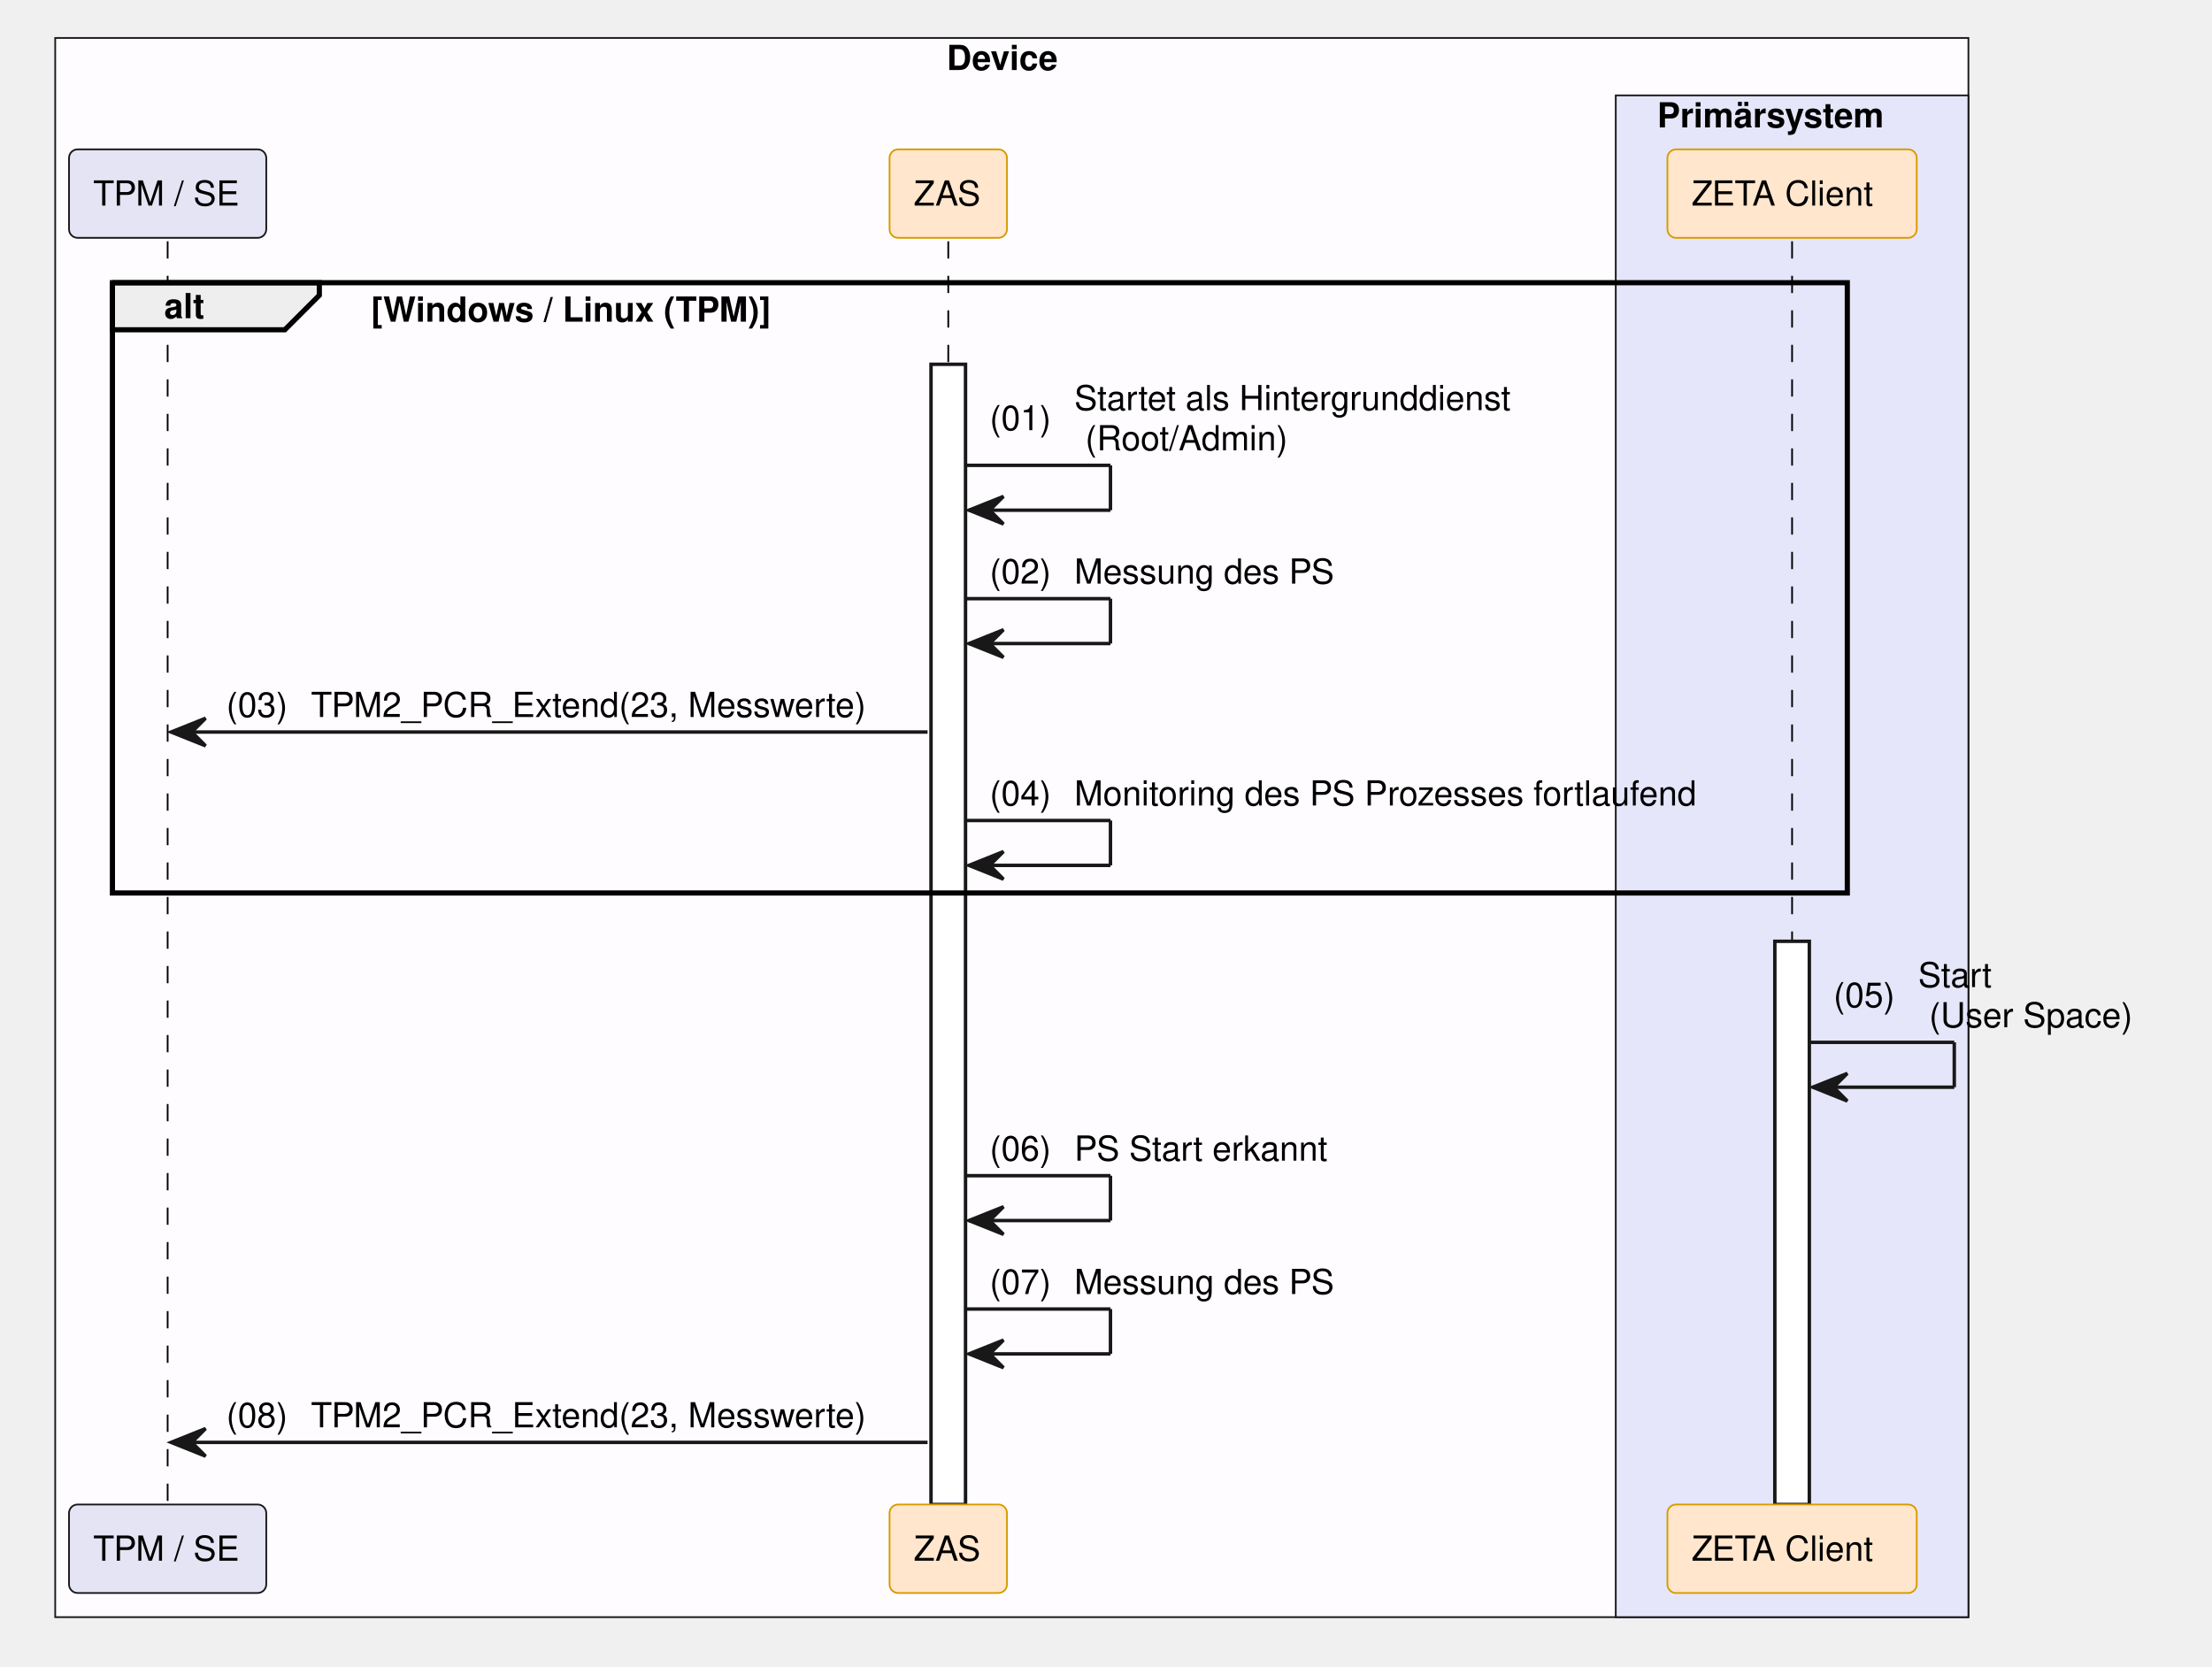
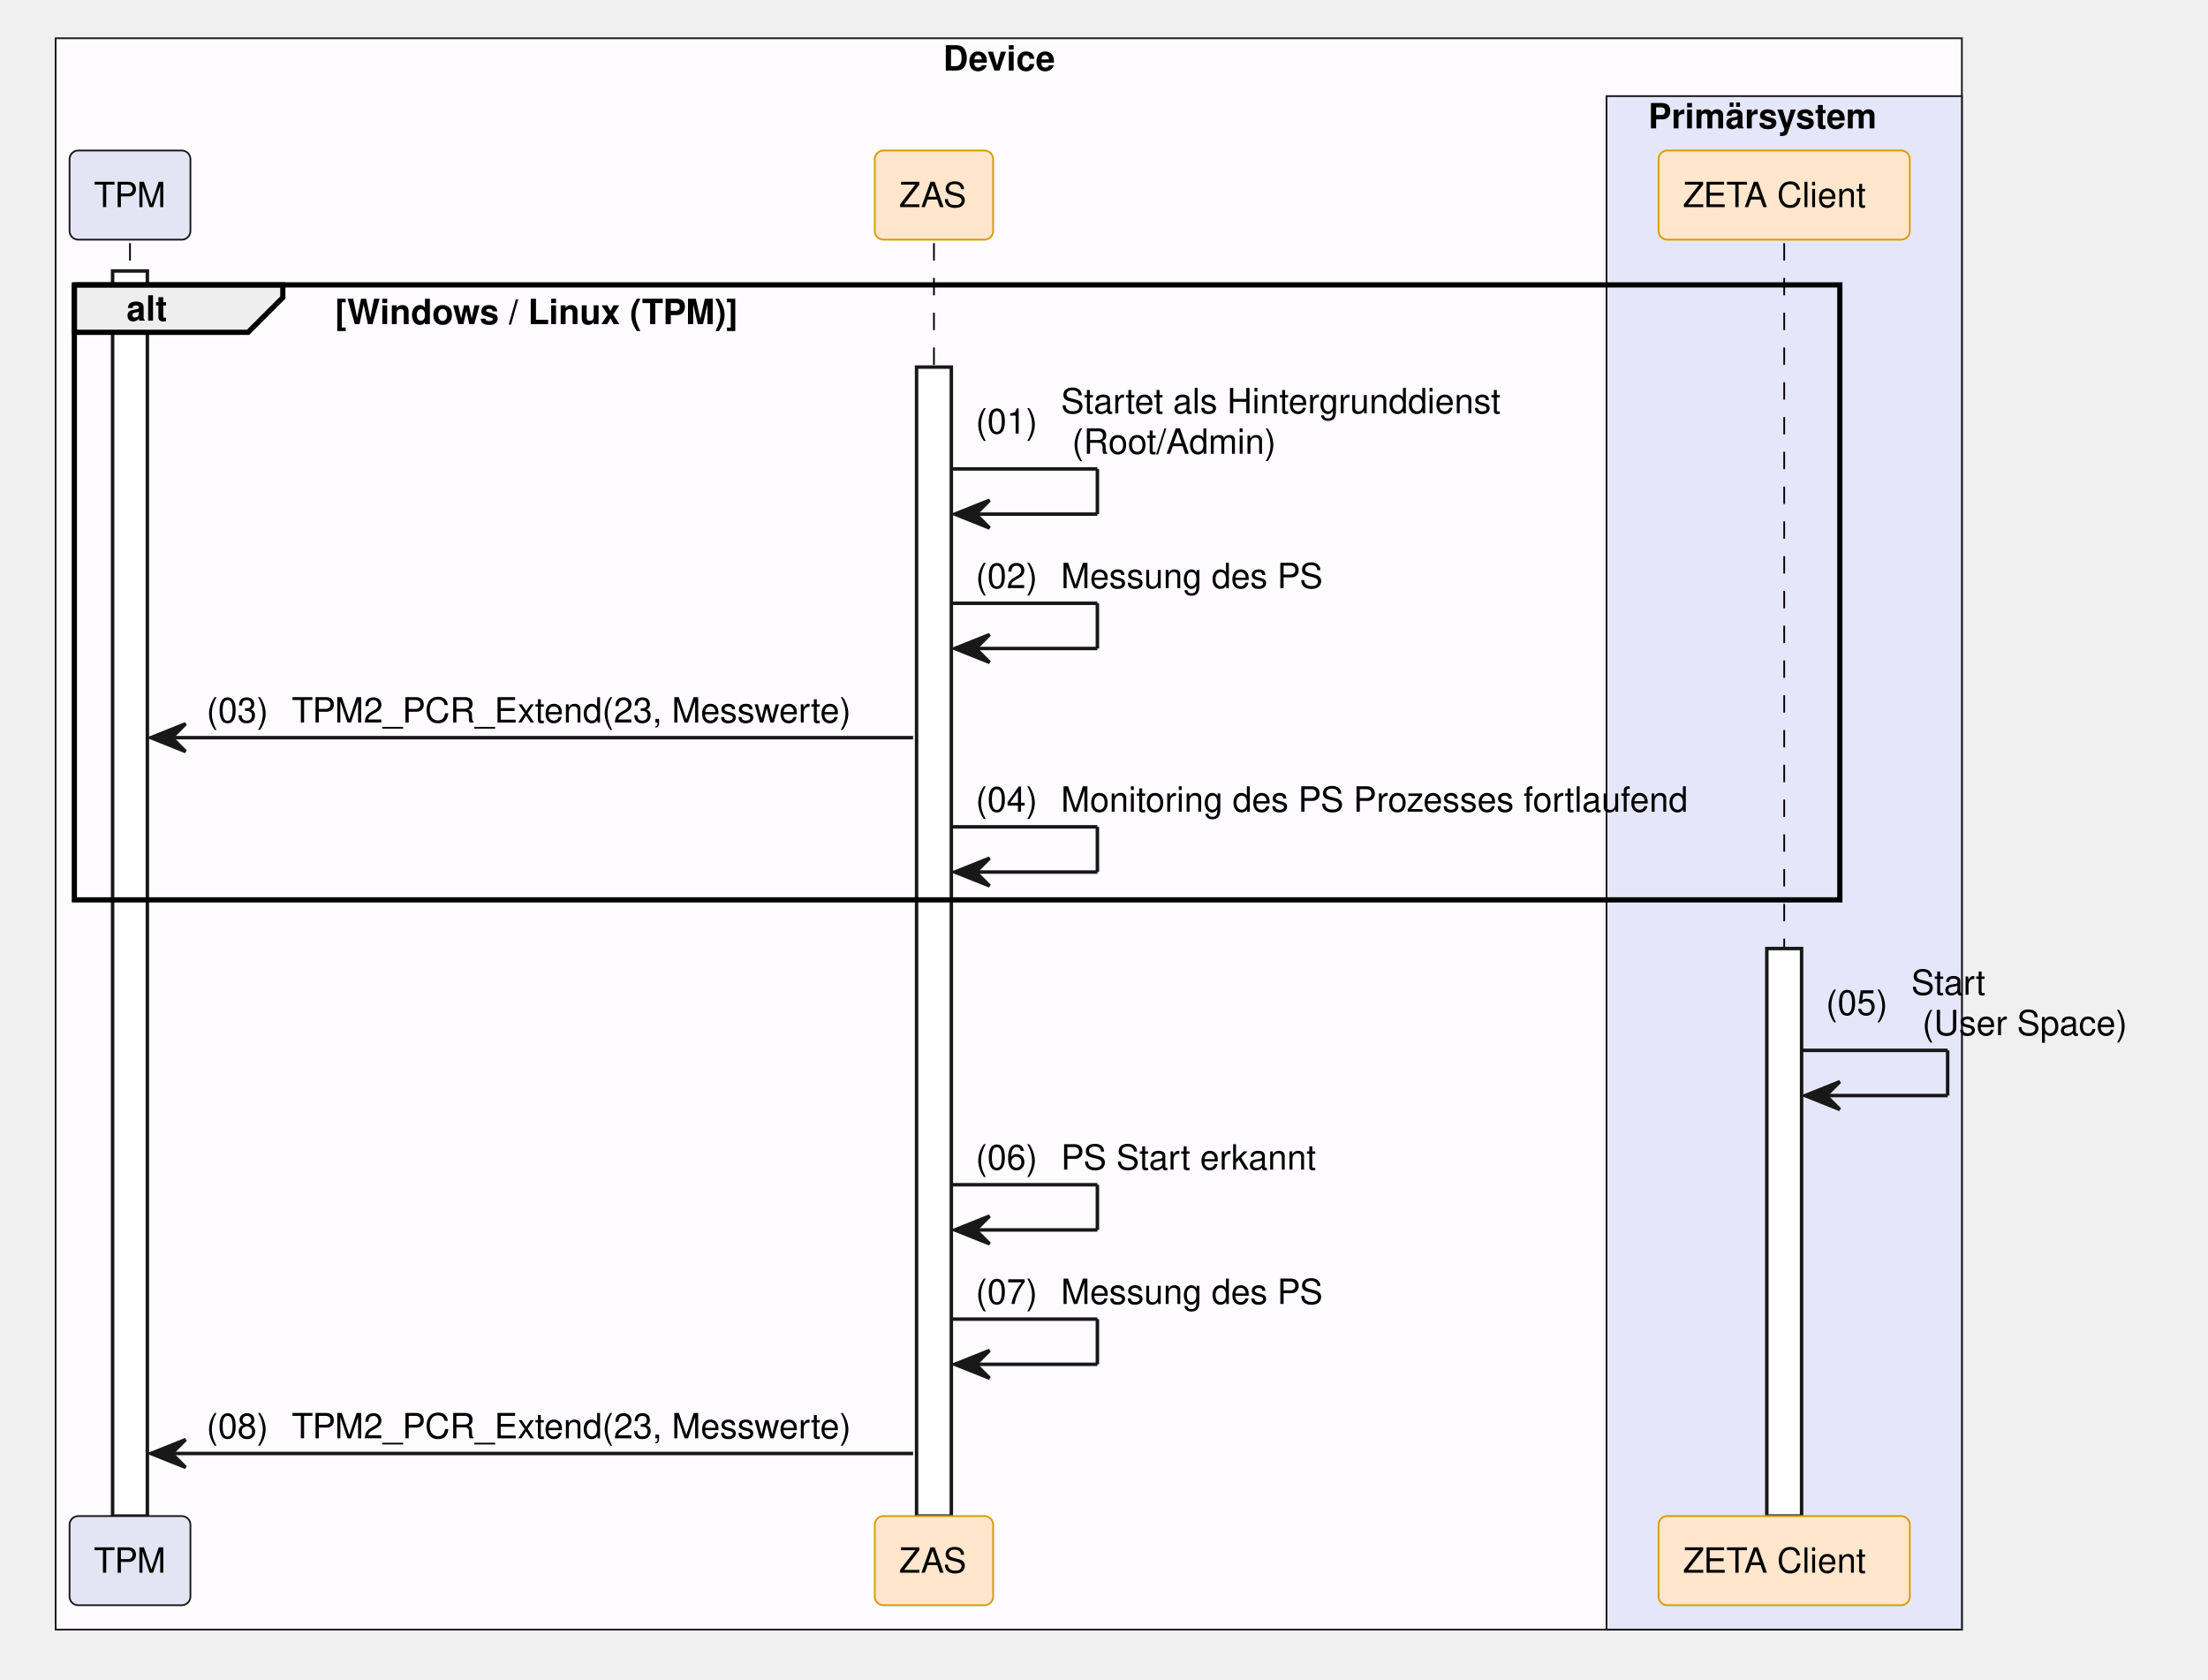
- <svg xmlns="http://www.w3.org/2000/svg" contentStyleType="text/css" data-diagram-type="SEQUENCE" height="483px" preserveAspectRatio="none" style="width:641px;height:483px;background:#FFFFFF;" version="1.1" viewBox="0 0 641 483" width="641px" zoomAndPan="magnify">
+ <svg xmlns="http://www.w3.org/2000/svg" contentStyleType="text/css" data-diagram-type="SEQUENCE" height="483px" preserveAspectRatio="none" style="width:635px;height:483px;background:#FFFFFF;" version="1.1" viewBox="0 0 635 483" width="635px" zoomAndPan="magnify">
  <defs />
  <g>
-     <rect fill="#FEFCFF" height="457.609" style="stroke:#181818;stroke-width:0.5;" width="554.413" x="16" y="11" />
-     <text fill="#000000" font-family="Helvetica" font-size="10" font-weight="700" x="274.337" y="20.282">Device</text>
-     <rect fill="#E6E6FA" height="440.969" style="stroke:#181818;stroke-width:0.5;" width="102.193" x="468.219" y="27.641" />
-     <text fill="#000000" font-family="Helvetica" font-size="10" font-weight="700" x="480.219" y="36.923">Primärsystem</text>
+     <rect fill="#FEFCFF" height="457.609" style="stroke:#181818;stroke-width:0.5;" width="548.216" x="16" y="11" />
+     <text fill="#000000" font-family="Helvetica" font-size="10" font-weight="700" x="271.238" y="20.282">Device</text>
+     <rect fill="#E6E6FA" height="440.969" style="stroke:#181818;stroke-width:0.5;" width="102.193" x="462.023" y="27.641" />
+     <text fill="#000000" font-family="Helvetica" font-size="10" font-weight="700" x="474.023" y="36.923">Primärsystem</text>
    <g>
-       <rect fill="#000000" fill-opacity="0" height="366.047" width="8" x="45.08" y="69.922" />
-       <line style="stroke:#000000;stroke-width:0.5;stroke-dasharray:5,5;" x1="48.58" x2="48.58" y1="69.922" y2="435.969" />
+       <rect fill="#000000" fill-opacity="0" height="366.047" width="8" x="33.883" y="69.922" />
+       <line style="stroke:#000000;stroke-width:0.5;stroke-dasharray:5,5;" x1="37.383" x2="37.383" y1="69.922" y2="435.969" />
    </g>
    <g>
-       <rect fill="#000000" fill-opacity="0" height="366.047" width="8" x="271.293" y="69.922" />
-       <line style="stroke:#000000;stroke-width:0.5;stroke-dasharray:5,5;" x1="274.793" x2="274.793" y1="69.922" y2="435.969" />
+       <rect fill="#FFFFFF" height="358.047" style="stroke:#181818;stroke-width:1;" width="10" x="32.383" y="77.922" />
    </g>
    <g>
-       <rect fill="#FFFFFF" height="330.406" style="stroke:#181818;stroke-width:1;" width="10" x="269.793" y="105.562" />
+       <rect fill="#000000" fill-opacity="0" height="366.047" width="8" x="265.096" y="69.922" />
+       <line style="stroke:#000000;stroke-width:0.5;stroke-dasharray:5,5;" x1="268.596" x2="268.596" y1="69.922" y2="435.969" />
    </g>
    <g>
-       <rect fill="#000000" fill-opacity="0" height="366.047" width="8" x="515.816" y="69.922" />
-       <line style="stroke:#000000;stroke-width:0.5;stroke-dasharray:5,5;" x1="519.316" x2="519.316" y1="69.922" y2="435.969" />
+       <rect fill="#FFFFFF" height="330.406" style="stroke:#181818;stroke-width:1;" width="10" x="263.596" y="105.562" />
    </g>
    <g>
-       <rect fill="#FFFFFF" height="163.203" style="stroke:#181818;stroke-width:1;" width="10" x="514.316" y="272.766" />
+       <rect fill="#000000" fill-opacity="0" height="366.047" width="8" x="509.62" y="69.922" />
+       <line style="stroke:#000000;stroke-width:0.5;stroke-dasharray:5,5;" x1="513.12" x2="513.12" y1="69.922" y2="435.969" />
    </g>
-     <rect fill="#E4E4F4" height="25.641" rx="2.5" ry="2.5" style="stroke:#181818;stroke-width:0.5;" width="57.159" x="20" y="43.281" />
-     <text fill="#000000" font-family="Helvetica" font-size="10" x="27" y="59.563">TPM / SE</text>
-     <rect fill="#FFE6CC" height="25.641" rx="2.5" ry="2.5" style="stroke:#D79B00;stroke-width:0.5;" width="34.039" x="257.773" y="43.281" />
-     <text fill="#000000" font-family="Helvetica" font-size="10" x="264.773" y="59.563">ZAS</text>
-     <rect fill="#FFE6CC" height="25.641" rx="2.5" ry="2.5" style="stroke:#D79B00;stroke-width:0.5;" width="72.247" x="483.192" y="43.281" />
-     <text fill="#000000" font-family="Helvetica" font-size="10" x="490.192" y="59.563">ZETA Client</text>
-     <rect fill="#E4E4F4" height="25.641" rx="2.5" ry="2.5" style="stroke:#181818;stroke-width:0.5;" width="57.159" x="20" y="435.969" />
-     <text fill="#000000" font-family="Helvetica" font-size="10" x="27" y="452.251">TPM / SE</text>
-     <rect fill="#FFE6CC" height="25.641" rx="2.5" ry="2.5" style="stroke:#D79B00;stroke-width:0.5;" width="34.039" x="257.773" y="435.969" />
-     <text fill="#000000" font-family="Helvetica" font-size="10" x="264.773" y="452.251">ZAS</text>
-     <rect fill="#FFE6CC" height="25.641" rx="2.5" ry="2.5" style="stroke:#D79B00;stroke-width:0.5;" width="72.247" x="483.192" y="435.969" />
-     <text fill="#000000" font-family="Helvetica" font-size="10" x="490.192" y="452.251">ZETA Client</text>
-     <path d="M32.58,81.922 L92.536,81.922 L92.536,85.562 L82.536,95.562 L32.58,95.562 L32.58,81.922" fill="#EEEEEE" style="stroke:#000000;stroke-width:1.5;" />
-     <rect fill="none" height="176.844" style="stroke:#000000;stroke-width:1.5;" width="502.736" x="32.58" y="81.922" />
-     <text fill="#000000" font-family="Helvetica" font-size="10" font-weight="700" x="47.58" y="92.204">alt</text>
-     <text fill="#000000" font-family="Helvetica" font-size="10" font-weight="700" x="107.536" y="93.204">[Windows / Linux (TPM)]</text>
-     <line style="stroke:#181818;stroke-width:1;" x1="279.793" x2="321.793" y1="134.844" y2="134.844" />
-     <line style="stroke:#181818;stroke-width:1;" x1="321.793" x2="321.793" y1="134.844" y2="147.844" />
-     <line style="stroke:#181818;stroke-width:1;" x1="280.793" x2="321.793" y1="147.844" y2="147.844" />
-     <polygon fill="#181818" points="290.793,143.844,280.793,147.844,290.793,151.844,286.793,147.844" style="stroke:#181818;stroke-width:1;" />
-     <text fill="#000000" font-family="Helvetica" font-size="10" x="286.793" y="124.665">(01)</text>
-     <text fill="#000000" font-family="Helvetica" font-size="10" x="311.32" y="118.845">Startet als Hintergrunddienst</text>
-     <text fill="#000000" font-family="Helvetica" font-size="10" x="314.498" y="130.485">(Root/Admin)</text>
-     <line style="stroke:#181818;stroke-width:1;" x1="279.793" x2="321.793" y1="173.484" y2="173.484" />
-     <line style="stroke:#181818;stroke-width:1;" x1="321.793" x2="321.793" y1="173.484" y2="186.484" />
-     <line style="stroke:#181818;stroke-width:1;" x1="280.793" x2="321.793" y1="186.484" y2="186.484" />
-     <polygon fill="#181818" points="290.793,182.484,280.793,186.484,290.793,190.484,286.793,186.484" style="stroke:#181818;stroke-width:1;" />
-     <text fill="#000000" font-family="Helvetica" font-size="10" x="286.793" y="169.126">(02)</text>
-     <text fill="#000000" font-family="Helvetica" font-size="10" x="311.32" y="169.126">Messung des PS</text>
-     <polygon fill="#181818" points="59.58,208.125,49.58,212.125,59.58,216.125,55.58,212.125" style="stroke:#181818;stroke-width:1;" />
-     <line style="stroke:#181818;stroke-width:1;" x1="53.58" x2="268.793" y1="212.125" y2="212.125" />
-     <text fill="#000000" font-family="Helvetica" font-size="10" x="65.58" y="207.767">(03)</text>
-     <text fill="#000000" font-family="Helvetica" font-size="10" x="90.107" y="207.767">TPM2_PCR_Extend(23, Messwerte)</text>
-     <line style="stroke:#181818;stroke-width:1;" x1="279.793" x2="321.793" y1="237.766" y2="237.766" />
-     <line style="stroke:#181818;stroke-width:1;" x1="321.793" x2="321.793" y1="237.766" y2="250.766" />
-     <line style="stroke:#181818;stroke-width:1;" x1="280.793" x2="321.793" y1="250.766" y2="250.766" />
-     <polygon fill="#181818" points="290.793,246.766,280.793,250.766,290.793,254.766,286.793,250.766" style="stroke:#181818;stroke-width:1;" />
-     <text fill="#000000" font-family="Helvetica" font-size="10" x="286.793" y="233.407">(04)</text>
-     <text fill="#000000" font-family="Helvetica" font-size="10" x="311.32" y="233.407">Monitoring des PS Prozesses fortlaufend</text>
-     <line style="stroke:#181818;stroke-width:1;" x1="524.316" x2="566.316" y1="302.047" y2="302.047" />
-     <line style="stroke:#181818;stroke-width:1;" x1="566.316" x2="566.316" y1="302.047" y2="315.047" />
-     <line style="stroke:#181818;stroke-width:1;" x1="525.316" x2="566.316" y1="315.047" y2="315.047" />
-     <polygon fill="#181818" points="535.316,311.047,525.316,315.047,535.316,319.047,531.316,315.047" style="stroke:#181818;stroke-width:1;" />
-     <text fill="#000000" font-family="Helvetica" font-size="10" x="531.316" y="291.868">(05)</text>
-     <text fill="#000000" font-family="Helvetica" font-size="10" x="555.843" y="286.048">Start</text>
-     <text fill="#000000" font-family="Helvetica" font-size="10" x="559.022" y="297.688">(User Space)</text>
-     <line style="stroke:#181818;stroke-width:1;" x1="279.793" x2="321.793" y1="340.688" y2="340.688" />
-     <line style="stroke:#181818;stroke-width:1;" x1="321.793" x2="321.793" y1="340.688" y2="353.688" />
-     <line style="stroke:#181818;stroke-width:1;" x1="280.793" x2="321.793" y1="353.688" y2="353.688" />
-     <polygon fill="#181818" points="290.793,349.688,280.793,353.688,290.793,357.688,286.793,353.688" style="stroke:#181818;stroke-width:1;" />
-     <text fill="#000000" font-family="Helvetica" font-size="10" x="286.793" y="336.329">(06)</text>
-     <text fill="#000000" font-family="Helvetica" font-size="10" x="311.32" y="336.329">PS Start erkannt</text>
-     <line style="stroke:#181818;stroke-width:1;" x1="279.793" x2="321.793" y1="379.328" y2="379.328" />
-     <line style="stroke:#181818;stroke-width:1;" x1="321.793" x2="321.793" y1="379.328" y2="392.328" />
-     <line style="stroke:#181818;stroke-width:1;" x1="280.793" x2="321.793" y1="392.328" y2="392.328" />
-     <polygon fill="#181818" points="290.793,388.328,280.793,392.328,290.793,396.328,286.793,392.328" style="stroke:#181818;stroke-width:1;" />
-     <text fill="#000000" font-family="Helvetica" font-size="10" x="286.793" y="374.97">(07)</text>
-     <text fill="#000000" font-family="Helvetica" font-size="10" x="311.32" y="374.97">Messung des PS</text>
-     <polygon fill="#181818" points="59.58,413.969,49.58,417.969,59.58,421.969,55.58,417.969" style="stroke:#181818;stroke-width:1;" />
-     <line style="stroke:#181818;stroke-width:1;" x1="53.58" x2="268.793" y1="417.969" y2="417.969" />
-     <text fill="#000000" font-family="Helvetica" font-size="10" x="65.58" y="413.61">(08)</text>
-     <text fill="#000000" font-family="Helvetica" font-size="10" x="90.107" y="413.61">TPM2_PCR_Extend(23, Messwerte)</text>
+     <g>
+       <rect fill="#FFFFFF" height="163.203" style="stroke:#181818;stroke-width:1;" width="10" x="508.12" y="272.766" />
+     </g>
+     <rect fill="#E4E4F4" height="25.641" rx="2.5" ry="2.5" style="stroke:#181818;stroke-width:0.5;" width="34.767" x="20" y="43.281" />
+     <text fill="#000000" font-family="Helvetica" font-size="10" x="27" y="59.563">TPM</text>
+     <rect fill="#FFE6CC" height="25.641" rx="2.5" ry="2.5" style="stroke:#D79B00;stroke-width:0.5;" width="34.039" x="251.577" y="43.281" />
+     <text fill="#000000" font-family="Helvetica" font-size="10" x="258.577" y="59.563">ZAS</text>
+     <rect fill="#FFE6CC" height="25.641" rx="2.5" ry="2.5" style="stroke:#D79B00;stroke-width:0.5;" width="72.247" x="476.996" y="43.281" />
+     <text fill="#000000" font-family="Helvetica" font-size="10" x="483.996" y="59.563">ZETA Client</text>
+     <rect fill="#E4E4F4" height="25.641" rx="2.5" ry="2.5" style="stroke:#181818;stroke-width:0.5;" width="34.767" x="20" y="435.969" />
+     <text fill="#000000" font-family="Helvetica" font-size="10" x="27" y="452.251">TPM</text>
+     <rect fill="#FFE6CC" height="25.641" rx="2.5" ry="2.5" style="stroke:#D79B00;stroke-width:0.5;" width="34.039" x="251.577" y="435.969" />
+     <text fill="#000000" font-family="Helvetica" font-size="10" x="258.577" y="452.251">ZAS</text>
+     <rect fill="#FFE6CC" height="25.641" rx="2.5" ry="2.5" style="stroke:#D79B00;stroke-width:0.5;" width="72.247" x="476.996" y="435.969" />
+     <text fill="#000000" font-family="Helvetica" font-size="10" x="483.996" y="452.251">ZETA Client</text>
+     <path d="M21.383,81.922 L81.339,81.922 L81.339,85.562 L71.339,95.562 L21.383,95.562 L21.383,81.922" fill="#EEEEEE" style="stroke:#000000;stroke-width:1.5;" />
+     <rect fill="none" height="176.844" style="stroke:#000000;stroke-width:1.5;" width="507.736" x="21.383" y="81.922" />
+     <text fill="#000000" font-family="Helvetica" font-size="10" font-weight="700" x="36.383" y="92.204">alt</text>
+     <text fill="#000000" font-family="Helvetica" font-size="10" font-weight="700" x="96.339" y="93.204">[Windows / Linux (TPM)]</text>
+     <line style="stroke:#181818;stroke-width:1;" x1="273.596" x2="315.596" y1="134.844" y2="134.844" />
+     <line style="stroke:#181818;stroke-width:1;" x1="315.596" x2="315.596" y1="134.844" y2="147.844" />
+     <line style="stroke:#181818;stroke-width:1;" x1="274.596" x2="315.596" y1="147.844" y2="147.844" />
+     <polygon fill="#181818" points="284.596,143.844,274.596,147.844,284.596,151.844,280.596,147.844" style="stroke:#181818;stroke-width:1;" />
+     <text fill="#000000" font-family="Helvetica" font-size="10" x="280.596" y="124.665">(01)</text>
+     <text fill="#000000" font-family="Helvetica" font-size="10" x="305.123" y="118.845">Startet als Hintergrunddienst</text>
+     <text fill="#000000" font-family="Helvetica" font-size="10" x="308.302" y="130.485">(Root/Admin)</text>
+     <line style="stroke:#181818;stroke-width:1;" x1="273.596" x2="315.596" y1="173.484" y2="173.484" />
+     <line style="stroke:#181818;stroke-width:1;" x1="315.596" x2="315.596" y1="173.484" y2="186.484" />
+     <line style="stroke:#181818;stroke-width:1;" x1="274.596" x2="315.596" y1="186.484" y2="186.484" />
+     <polygon fill="#181818" points="284.596,182.484,274.596,186.484,284.596,190.484,280.596,186.484" style="stroke:#181818;stroke-width:1;" />
+     <text fill="#000000" font-family="Helvetica" font-size="10" x="280.596" y="169.126">(02)</text>
+     <text fill="#000000" font-family="Helvetica" font-size="10" x="305.123" y="169.126">Messung des PS</text>
+     <polygon fill="#181818" points="53.383,208.125,43.383,212.125,53.383,216.125,49.383,212.125" style="stroke:#181818;stroke-width:1;" />
+     <line style="stroke:#181818;stroke-width:1;" x1="47.383" x2="262.596" y1="212.125" y2="212.125" />
+     <text fill="#000000" font-family="Helvetica" font-size="10" x="59.383" y="207.767">(03)</text>
+     <text fill="#000000" font-family="Helvetica" font-size="10" x="83.911" y="207.767">TPM2_PCR_Extend(23, Messwerte)</text>
+     <line style="stroke:#181818;stroke-width:1;" x1="273.596" x2="315.596" y1="237.766" y2="237.766" />
+     <line style="stroke:#181818;stroke-width:1;" x1="315.596" x2="315.596" y1="237.766" y2="250.766" />
+     <line style="stroke:#181818;stroke-width:1;" x1="274.596" x2="315.596" y1="250.766" y2="250.766" />
+     <polygon fill="#181818" points="284.596,246.766,274.596,250.766,284.596,254.766,280.596,250.766" style="stroke:#181818;stroke-width:1;" />
+     <text fill="#000000" font-family="Helvetica" font-size="10" x="280.596" y="233.407">(04)</text>
+     <text fill="#000000" font-family="Helvetica" font-size="10" x="305.123" y="233.407">Monitoring des PS Prozesses fortlaufend</text>
+     <line style="stroke:#181818;stroke-width:1;" x1="518.12" x2="560.12" y1="302.047" y2="302.047" />
+     <line style="stroke:#181818;stroke-width:1;" x1="560.12" x2="560.12" y1="302.047" y2="315.047" />
+     <line style="stroke:#181818;stroke-width:1;" x1="519.12" x2="560.12" y1="315.047" y2="315.047" />
+     <polygon fill="#181818" points="529.12,311.047,519.12,315.047,529.12,319.047,525.12,315.047" style="stroke:#181818;stroke-width:1;" />
+     <text fill="#000000" font-family="Helvetica" font-size="10" x="525.12" y="291.868">(05)</text>
+     <text fill="#000000" font-family="Helvetica" font-size="10" x="549.647" y="286.048">Start</text>
+     <text fill="#000000" font-family="Helvetica" font-size="10" x="552.826" y="297.688">(User Space)</text>
+     <line style="stroke:#181818;stroke-width:1;" x1="273.596" x2="315.596" y1="340.688" y2="340.688" />
+     <line style="stroke:#181818;stroke-width:1;" x1="315.596" x2="315.596" y1="340.688" y2="353.688" />
+     <line style="stroke:#181818;stroke-width:1;" x1="274.596" x2="315.596" y1="353.688" y2="353.688" />
+     <polygon fill="#181818" points="284.596,349.688,274.596,353.688,284.596,357.688,280.596,353.688" style="stroke:#181818;stroke-width:1;" />
+     <text fill="#000000" font-family="Helvetica" font-size="10" x="280.596" y="336.329">(06)</text>
+     <text fill="#000000" font-family="Helvetica" font-size="10" x="305.123" y="336.329">PS Start erkannt</text>
+     <line style="stroke:#181818;stroke-width:1;" x1="273.596" x2="315.596" y1="379.328" y2="379.328" />
+     <line style="stroke:#181818;stroke-width:1;" x1="315.596" x2="315.596" y1="379.328" y2="392.328" />
+     <line style="stroke:#181818;stroke-width:1;" x1="274.596" x2="315.596" y1="392.328" y2="392.328" />
+     <polygon fill="#181818" points="284.596,388.328,274.596,392.328,284.596,396.328,280.596,392.328" style="stroke:#181818;stroke-width:1;" />
+     <text fill="#000000" font-family="Helvetica" font-size="10" x="280.596" y="374.97">(07)</text>
+     <text fill="#000000" font-family="Helvetica" font-size="10" x="305.123" y="374.97">Messung des PS</text>
+     <polygon fill="#181818" points="53.383,413.969,43.383,417.969,53.383,421.969,49.383,417.969" style="stroke:#181818;stroke-width:1;" />
+     <line style="stroke:#181818;stroke-width:1;" x1="47.383" x2="262.596" y1="417.969" y2="417.969" />
+     <text fill="#000000" font-family="Helvetica" font-size="10" x="59.383" y="413.61">(08)</text>
+     <text fill="#000000" font-family="Helvetica" font-size="10" x="83.911" y="413.61">TPM2_PCR_Extend(23, Messwerte)</text>
  </g>
</svg>
